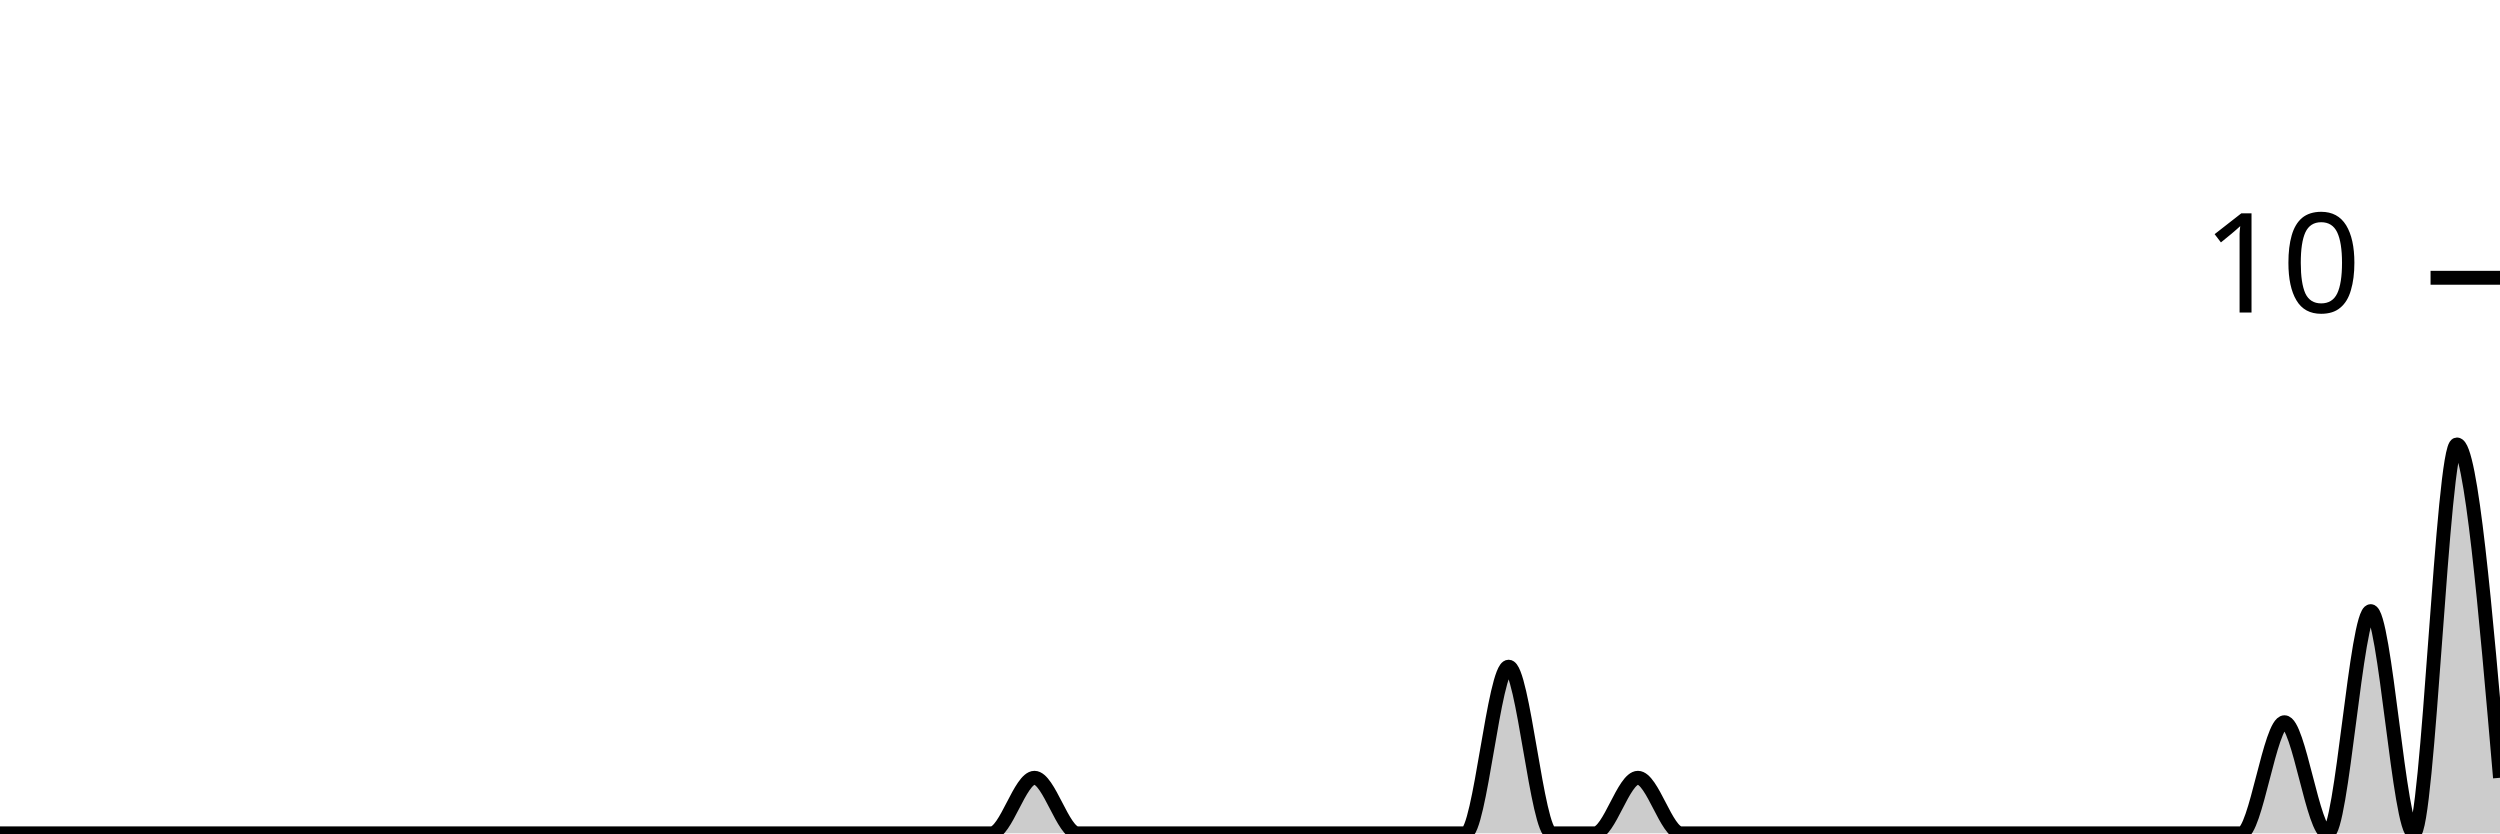
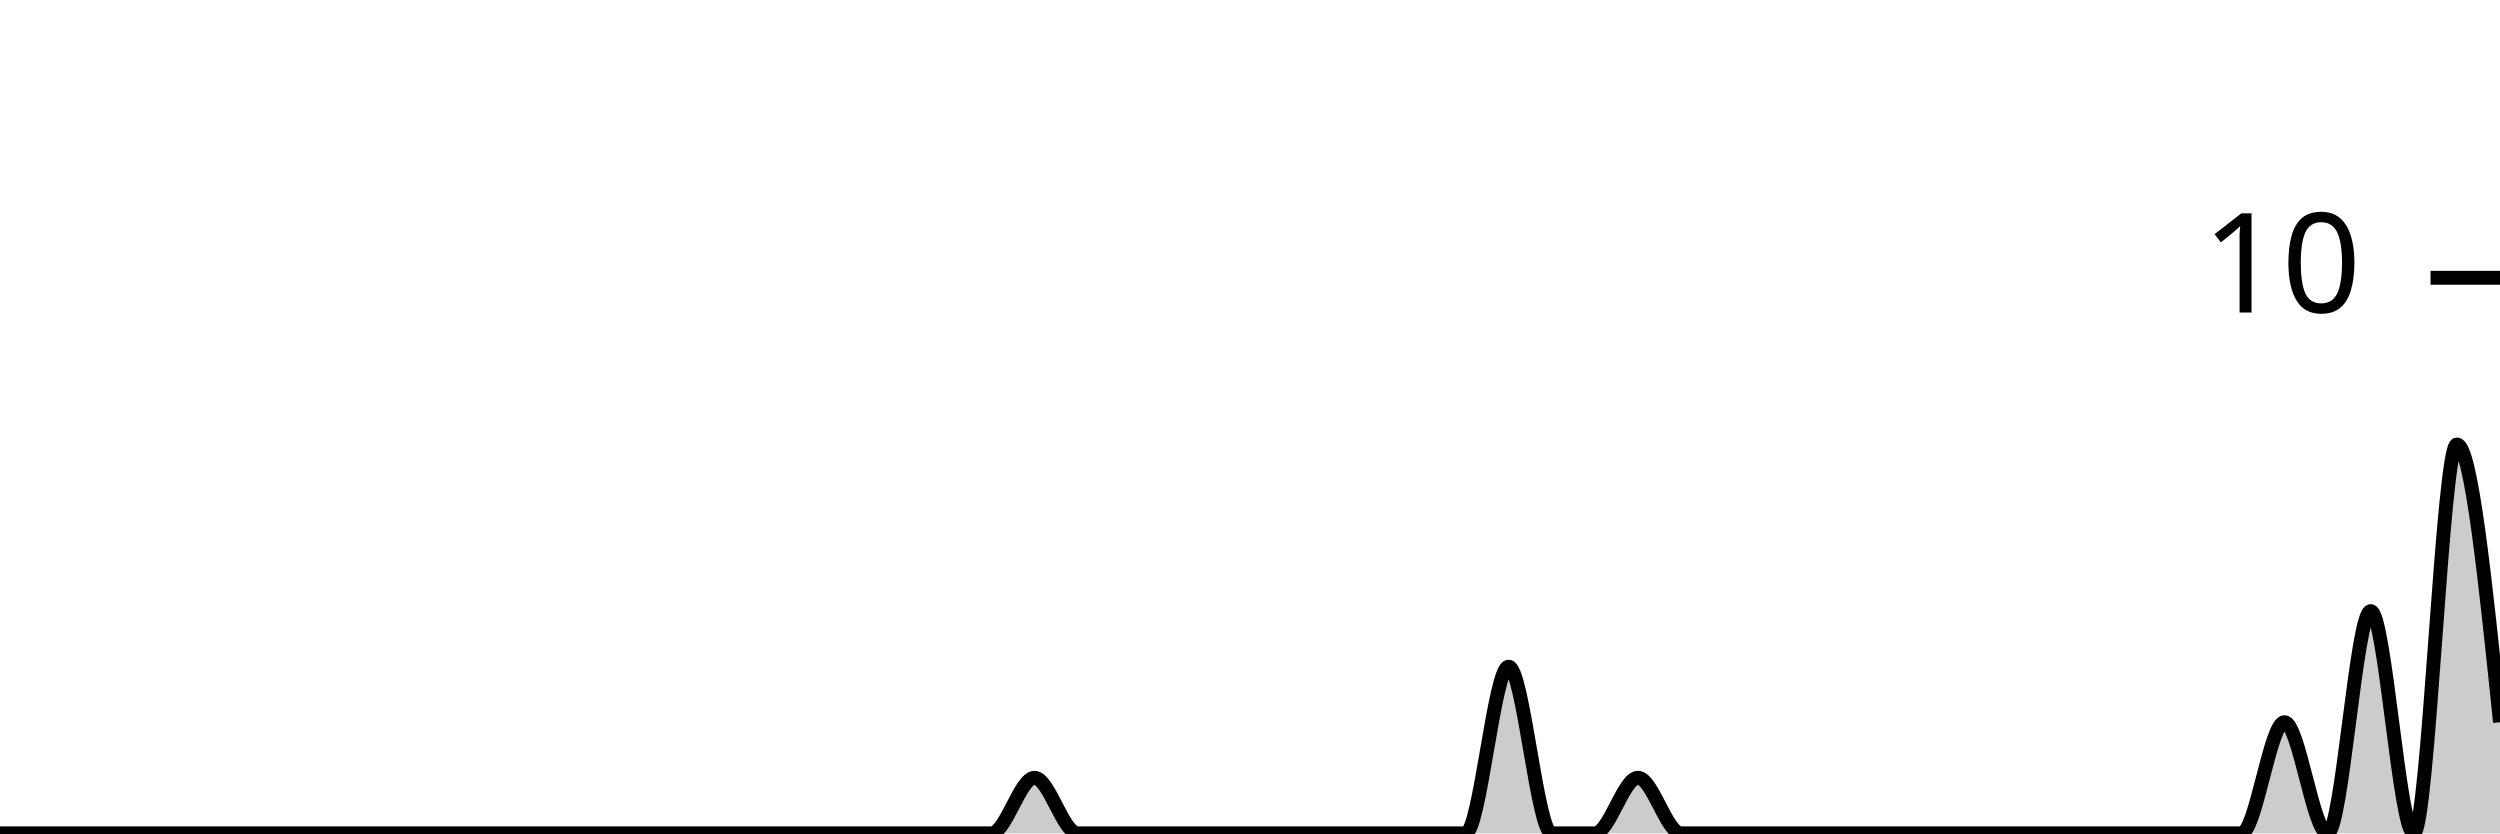
<svg xmlns="http://www.w3.org/2000/svg" viewBox="0 0 180 60">
  <g transform="translate(0,20)">
-     <path class="area" fill="rgba(0, 0, 0, 0.2)" d="M0,40C1.034,40,2.069,40,3.103,40C4.138,40,5.172,40,6.207,40C7.241,40,8.276,40,9.31,40C10.345,40,11.379,40,12.414,40C13.448,40,14.483,40,15.517,40C16.552,40,17.586,40,18.621,40C19.655,40,20.69,40,21.724,40C22.759,40,23.793,40,24.828,40C25.862,40,26.897,40,27.931,40C28.966,40,30,40,31.034,40C32.069,40,33.103,40,34.138,40C35.172,40,36.207,40,37.241,40C38.276,40,39.31,40,40.345,40C41.379,40,42.414,40,43.448,40C44.483,40,45.517,40,46.552,40C47.586,40,48.621,40,49.655,40C50.69,40,51.724,40,52.759,40C53.793,40,54.828,40,55.862,40C56.897,40,57.931,40,58.966,40C60,40,61.034,40,62.069,40C63.103,40,64.138,40,65.172,40C66.207,40,67.241,40,68.276,40C69.31,40,70.345,40,71.379,40C72.414,40,73.448,36,74.483,36C75.517,36,76.552,40,77.586,40C78.621,40,79.655,40,80.69,40C81.724,40,82.759,40,83.793,40C84.828,40,85.862,40,86.897,40C87.931,40,88.966,40,90,40C91.034,40,92.069,40,93.103,40C94.138,40,95.172,40,96.207,40C97.241,40,98.276,40,99.31,40C100.345,40,101.379,40,102.414,40C103.448,40,104.483,40,105.517,40C106.552,40,107.586,28,108.621,28C109.655,28,110.69,40,111.724,40C112.759,40,113.793,40,114.828,40C115.862,40,116.897,36,117.931,36C118.966,36,120,40,121.034,40C122.069,40,123.103,40,124.138,40C125.172,40,126.207,40,127.241,40C128.276,40,129.31,40,130.345,40C131.379,40,132.414,40,133.448,40C134.483,40,135.517,40,136.552,40C137.586,40,138.621,40,139.655,40C140.69,40,141.724,40,142.759,40C143.793,40,144.828,40,145.862,40C146.897,40,147.931,40,148.966,40C150,40,151.034,40,152.069,40C153.103,40,154.138,40,155.172,40C156.207,40,157.241,40,158.276,40C159.31,40,160.345,40,161.379,40C162.414,40,163.448,32,164.483,32C165.517,32,166.552,40,167.586,40C168.621,40,169.655,24,170.69,24C171.724,24,172.759,40,173.793,40C174.828,40,175.862,12,176.897,12C177.931,12,178.966,24,180,36L180,40C178.966,40,177.931,40,176.897,40C175.862,40,174.828,40,173.793,40C172.759,40,171.724,40,170.69,40C169.655,40,168.621,40,167.586,40C166.552,40,165.517,40,164.483,40C163.448,40,162.414,40,161.379,40C160.345,40,159.31,40,158.276,40C157.241,40,156.207,40,155.172,40C154.138,40,153.103,40,152.069,40C151.034,40,150,40,148.966,40C147.931,40,146.897,40,145.862,40C144.828,40,143.793,40,142.759,40C141.724,40,140.69,40,139.655,40C138.621,40,137.586,40,136.552,40C135.517,40,134.483,40,133.448,40C132.414,40,131.379,40,130.345,40C129.31,40,128.276,40,127.241,40C126.207,40,125.172,40,124.138,40C123.103,40,122.069,40,121.034,40C120,40,118.966,40,117.931,40C116.897,40,115.862,40,114.828,40C113.793,40,112.759,40,111.724,40C110.69,40,109.655,40,108.621,40C107.586,40,106.552,40,105.517,40C104.483,40,103.448,40,102.414,40C101.379,40,100.345,40,99.31,40C98.276,40,97.241,40,96.207,40C95.172,40,94.138,40,93.103,40C92.069,40,91.034,40,90,40C88.966,40,87.931,40,86.897,40C85.862,40,84.828,40,83.793,40C82.759,40,81.724,40,80.69,40C79.655,40,78.621,40,77.586,40C76.552,40,75.517,40,74.483,40C73.448,40,72.414,40,71.379,40C70.345,40,69.31,40,68.276,40C67.241,40,66.207,40,65.172,40C64.138,40,63.103,40,62.069,40C61.034,40,60,40,58.966,40C57.931,40,56.897,40,55.862,40C54.828,40,53.793,40,52.759,40C51.724,40,50.69,40,49.655,40C48.621,40,47.586,40,46.552,40C45.517,40,44.483,40,43.448,40C42.414,40,41.379,40,40.345,40C39.31,40,38.276,40,37.241,40C36.207,40,35.172,40,34.138,40C33.103,40,32.069,40,31.034,40C30,40,28.966,40,27.931,40C26.897,40,25.862,40,24.828,40C23.793,40,22.759,40,21.724,40C20.69,40,19.655,40,18.621,40C17.586,40,16.552,40,15.517,40C14.483,40,13.448,40,12.414,40C11.379,40,10.345,40,9.31,40C8.276,40,7.241,40,6.207,40C5.172,40,4.138,40,3.103,40C2.069,40,1.034,40,0,40Z" />
-     <path class="line" stroke="black" fill="none" d="M0,40C1.034,40,2.069,40,3.103,40C4.138,40,5.172,40,6.207,40C7.241,40,8.276,40,9.31,40C10.345,40,11.379,40,12.414,40C13.448,40,14.483,40,15.517,40C16.552,40,17.586,40,18.621,40C19.655,40,20.69,40,21.724,40C22.759,40,23.793,40,24.828,40C25.862,40,26.897,40,27.931,40C28.966,40,30,40,31.034,40C32.069,40,33.103,40,34.138,40C35.172,40,36.207,40,37.241,40C38.276,40,39.31,40,40.345,40C41.379,40,42.414,40,43.448,40C44.483,40,45.517,40,46.552,40C47.586,40,48.621,40,49.655,40C50.69,40,51.724,40,52.759,40C53.793,40,54.828,40,55.862,40C56.897,40,57.931,40,58.966,40C60,40,61.034,40,62.069,40C63.103,40,64.138,40,65.172,40C66.207,40,67.241,40,68.276,40C69.31,40,70.345,40,71.379,40C72.414,40,73.448,36,74.483,36C75.517,36,76.552,40,77.586,40C78.621,40,79.655,40,80.69,40C81.724,40,82.759,40,83.793,40C84.828,40,85.862,40,86.897,40C87.931,40,88.966,40,90,40C91.034,40,92.069,40,93.103,40C94.138,40,95.172,40,96.207,40C97.241,40,98.276,40,99.31,40C100.345,40,101.379,40,102.414,40C103.448,40,104.483,40,105.517,40C106.552,40,107.586,28,108.621,28C109.655,28,110.69,40,111.724,40C112.759,40,113.793,40,114.828,40C115.862,40,116.897,36,117.931,36C118.966,36,120,40,121.034,40C122.069,40,123.103,40,124.138,40C125.172,40,126.207,40,127.241,40C128.276,40,129.31,40,130.345,40C131.379,40,132.414,40,133.448,40C134.483,40,135.517,40,136.552,40C137.586,40,138.621,40,139.655,40C140.69,40,141.724,40,142.759,40C143.793,40,144.828,40,145.862,40C146.897,40,147.931,40,148.966,40C150,40,151.034,40,152.069,40C153.103,40,154.138,40,155.172,40C156.207,40,157.241,40,158.276,40C159.31,40,160.345,40,161.379,40C162.414,40,163.448,32,164.483,32C165.517,32,166.552,40,167.586,40C168.621,40,169.655,24,170.69,24C171.724,24,172.759,40,173.793,40C174.828,40,175.862,12,176.897,12C177.931,12,178.966,24,180,36" />
+     <path class="area" fill="rgba(0, 0, 0, 0.2)" d="M0,40C1.034,40,2.069,40,3.103,40C4.138,40,5.172,40,6.207,40C7.241,40,8.276,40,9.31,40C10.345,40,11.379,40,12.414,40C13.448,40,14.483,40,15.517,40C16.552,40,17.586,40,18.621,40C19.655,40,20.69,40,21.724,40C22.759,40,23.793,40,24.828,40C25.862,40,26.897,40,27.931,40C28.966,40,30,40,31.034,40C32.069,40,33.103,40,34.138,40C35.172,40,36.207,40,37.241,40C38.276,40,39.31,40,40.345,40C41.379,40,42.414,40,43.448,40C44.483,40,45.517,40,46.552,40C47.586,40,48.621,40,49.655,40C50.69,40,51.724,40,52.759,40C53.793,40,54.828,40,55.862,40C56.897,40,57.931,40,58.966,40C60,40,61.034,40,62.069,40C63.103,40,64.138,40,65.172,40C66.207,40,67.241,40,68.276,40C69.31,40,70.345,40,71.379,40C72.414,40,73.448,36,74.483,36C75.517,36,76.552,40,77.586,40C78.621,40,79.655,40,80.69,40C81.724,40,82.759,40,83.793,40C84.828,40,85.862,40,86.897,40C87.931,40,88.966,40,90,40C91.034,40,92.069,40,93.103,40C94.138,40,95.172,40,96.207,40C97.241,40,98.276,40,99.31,40C100.345,40,101.379,40,102.414,40C103.448,40,104.483,40,105.517,40C106.552,40,107.586,28,108.621,28C109.655,28,110.69,40,111.724,40C112.759,40,113.793,40,114.828,40C115.862,40,116.897,36,117.931,36C118.966,36,120,40,121.034,40C122.069,40,123.103,40,124.138,40C125.172,40,126.207,40,127.241,40C128.276,40,129.31,40,130.345,40C131.379,40,132.414,40,133.448,40C134.483,40,135.517,40,136.552,40C137.586,40,138.621,40,139.655,40C140.69,40,141.724,40,142.759,40C143.793,40,144.828,40,145.862,40C146.897,40,147.931,40,148.966,40C150,40,151.034,40,152.069,40C153.103,40,154.138,40,155.172,40C156.207,40,157.241,40,158.276,40C159.31,40,160.345,40,161.379,40C162.414,40,163.448,32,164.483,32C165.517,32,166.552,40,167.586,40C168.621,40,169.655,24,170.69,24C171.724,24,172.759,40,173.793,40C174.828,40,175.862,12,176.897,12C177.931,12,178.966,22,180,32L180,40C178.966,40,177.931,40,176.897,40C175.862,40,174.828,40,173.793,40C172.759,40,171.724,40,170.69,40C169.655,40,168.621,40,167.586,40C166.552,40,165.517,40,164.483,40C163.448,40,162.414,40,161.379,40C160.345,40,159.31,40,158.276,40C157.241,40,156.207,40,155.172,40C154.138,40,153.103,40,152.069,40C151.034,40,150,40,148.966,40C147.931,40,146.897,40,145.862,40C144.828,40,143.793,40,142.759,40C141.724,40,140.69,40,139.655,40C138.621,40,137.586,40,136.552,40C135.517,40,134.483,40,133.448,40C132.414,40,131.379,40,130.345,40C129.31,40,128.276,40,127.241,40C126.207,40,125.172,40,124.138,40C123.103,40,122.069,40,121.034,40C120,40,118.966,40,117.931,40C116.897,40,115.862,40,114.828,40C113.793,40,112.759,40,111.724,40C110.69,40,109.655,40,108.621,40C107.586,40,106.552,40,105.517,40C104.483,40,103.448,40,102.414,40C101.379,40,100.345,40,99.31,40C98.276,40,97.241,40,96.207,40C95.172,40,94.138,40,93.103,40C92.069,40,91.034,40,90,40C88.966,40,87.931,40,86.897,40C85.862,40,84.828,40,83.793,40C82.759,40,81.724,40,80.69,40C79.655,40,78.621,40,77.586,40C76.552,40,75.517,40,74.483,40C73.448,40,72.414,40,71.379,40C70.345,40,69.31,40,68.276,40C67.241,40,66.207,40,65.172,40C64.138,40,63.103,40,62.069,40C61.034,40,60,40,58.966,40C57.931,40,56.897,40,55.862,40C54.828,40,53.793,40,52.759,40C51.724,40,50.69,40,49.655,40C48.621,40,47.586,40,46.552,40C45.517,40,44.483,40,43.448,40C42.414,40,41.379,40,40.345,40C39.31,40,38.276,40,37.241,40C36.207,40,35.172,40,34.138,40C33.103,40,32.069,40,31.034,40C30,40,28.966,40,27.931,40C26.897,40,25.862,40,24.828,40C23.793,40,22.759,40,21.724,40C20.69,40,19.655,40,18.621,40C17.586,40,16.552,40,15.517,40C14.483,40,13.448,40,12.414,40C11.379,40,10.345,40,9.31,40C8.276,40,7.241,40,6.207,40C5.172,40,4.138,40,3.103,40C2.069,40,1.034,40,0,40Z" />
+     <path class="line" stroke="black" fill="none" d="M0,40C1.034,40,2.069,40,3.103,40C4.138,40,5.172,40,6.207,40C7.241,40,8.276,40,9.31,40C10.345,40,11.379,40,12.414,40C13.448,40,14.483,40,15.517,40C16.552,40,17.586,40,18.621,40C19.655,40,20.69,40,21.724,40C22.759,40,23.793,40,24.828,40C25.862,40,26.897,40,27.931,40C28.966,40,30,40,31.034,40C32.069,40,33.103,40,34.138,40C35.172,40,36.207,40,37.241,40C38.276,40,39.31,40,40.345,40C41.379,40,42.414,40,43.448,40C44.483,40,45.517,40,46.552,40C47.586,40,48.621,40,49.655,40C50.69,40,51.724,40,52.759,40C53.793,40,54.828,40,55.862,40C56.897,40,57.931,40,58.966,40C60,40,61.034,40,62.069,40C63.103,40,64.138,40,65.172,40C66.207,40,67.241,40,68.276,40C69.31,40,70.345,40,71.379,40C72.414,40,73.448,36,74.483,36C75.517,36,76.552,40,77.586,40C78.621,40,79.655,40,80.69,40C81.724,40,82.759,40,83.793,40C84.828,40,85.862,40,86.897,40C87.931,40,88.966,40,90,40C91.034,40,92.069,40,93.103,40C94.138,40,95.172,40,96.207,40C97.241,40,98.276,40,99.31,40C100.345,40,101.379,40,102.414,40C103.448,40,104.483,40,105.517,40C106.552,40,107.586,28,108.621,28C109.655,28,110.69,40,111.724,40C112.759,40,113.793,40,114.828,40C115.862,40,116.897,36,117.931,36C118.966,36,120,40,121.034,40C122.069,40,123.103,40,124.138,40C125.172,40,126.207,40,127.241,40C128.276,40,129.31,40,130.345,40C131.379,40,132.414,40,133.448,40C134.483,40,135.517,40,136.552,40C137.586,40,138.621,40,139.655,40C140.69,40,141.724,40,142.759,40C143.793,40,144.828,40,145.862,40C146.897,40,147.931,40,148.966,40C150,40,151.034,40,152.069,40C153.103,40,154.138,40,155.172,40C156.207,40,157.241,40,158.276,40C159.31,40,160.345,40,161.379,40C162.414,40,163.448,32,164.483,32C165.517,32,166.552,40,167.586,40C168.621,40,169.655,24,170.69,24C171.724,24,172.759,40,173.793,40C174.828,40,175.862,12,176.897,12C177.931,12,178.966,22,180,32" />
    <path class="axis-ceiling" stroke-width="1" stroke="black" fill="none" d="M175,0L180,0" />
    <text class="axis-ceiling-label" font-family="sans-serif" text-anchor="end" font-size="10px" x="170" y="2.5">10</text>
  </g>
</svg>
